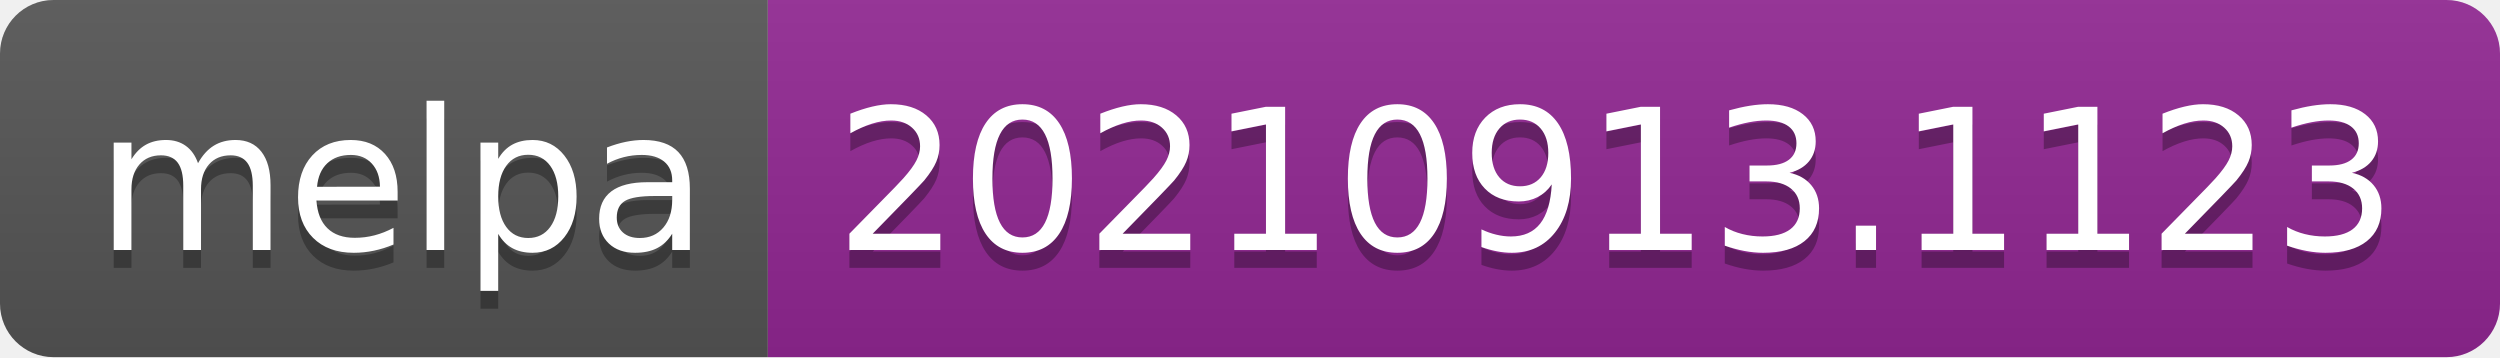
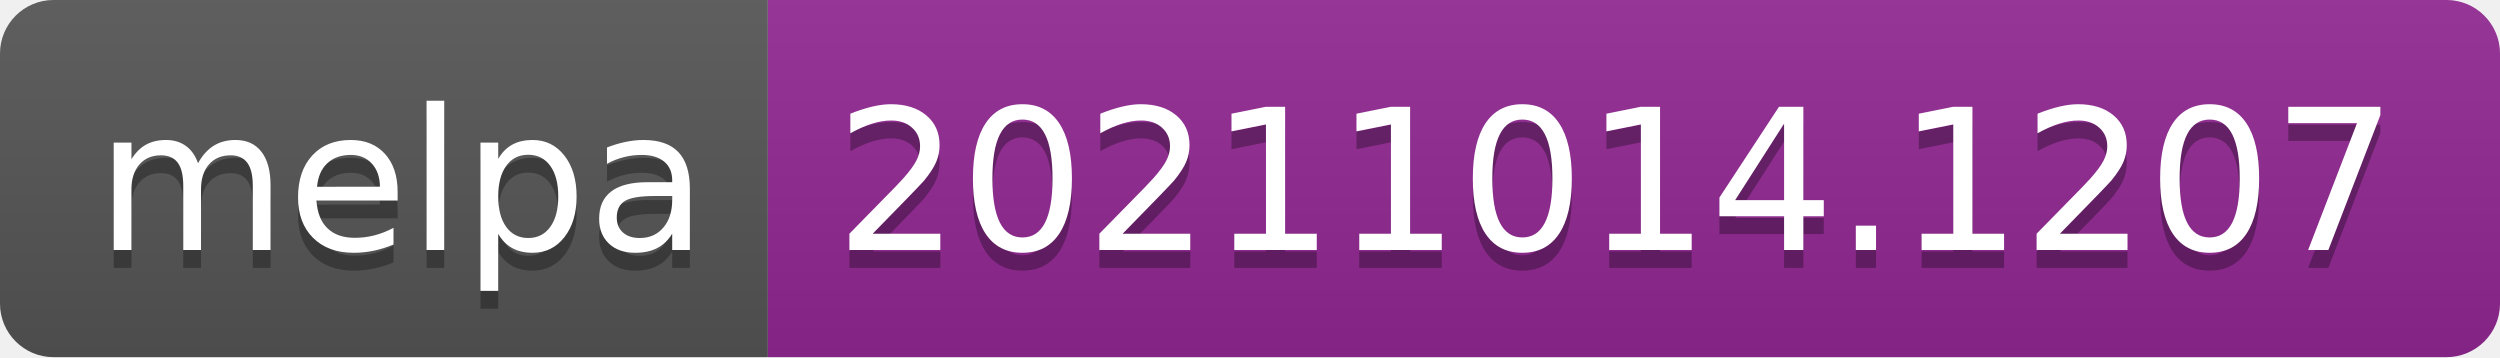
- <svg xmlns="http://www.w3.org/2000/svg" width="140" height="20" role="img" aria-label="melpa: 20210913.1123">
+ <svg xmlns="http://www.w3.org/2000/svg" width="140" height="20" role="img" aria-label="melpa: 20211014.1207">
  <linearGradient id="s" x2="0" y2="100%">
    <stop offset="0" stop-color="#bbb" stop-opacity=".1" />
    <stop offset="1" stop-opacity=".1" />
  </linearGradient>
  <clipPath id="r">
    <rect width="140" height="20" rx="3" fill="#fff" />
  </clipPath>
  <g clip-path="url(#r)">
    <rect width="43" height="20" fill="#555" />
    <rect x="43" width="97" height="20" fill="#922793" />
    <rect width="140" height="20" fill="url(#s)" />
  </g>
  <g fill="#fff" text-anchor="middle" font-family="Verdana,Geneva,DejaVu Sans,sans-serif" text-rendering="geometricPrecision" font-size="110">
    <text aria-hidden="true" x="225" y="150" fill="#010101" fill-opacity=".3" transform="scale(.1)" textLength="330">melpa</text>
    <text x="225" y="140" transform="scale(.1)" fill="#fff" textLength="330">melpa</text>
-     <text aria-hidden="true" x="905" y="150" fill="#010101" fill-opacity=".3" transform="scale(.1)" textLength="870">20210913.1123</text>
-     <text x="905" y="140" transform="scale(.1)" fill="#fff" textLength="870">20210913.1123</text>
+     <text aria-hidden="true" x="905" y="150" fill="#010101" fill-opacity=".3" transform="scale(.1)" textLength="870">20211014.1207</text>
+     <text x="905" y="140" transform="scale(.1)" fill="#fff" textLength="870">20211014.1207</text>
  </g>
</svg>
